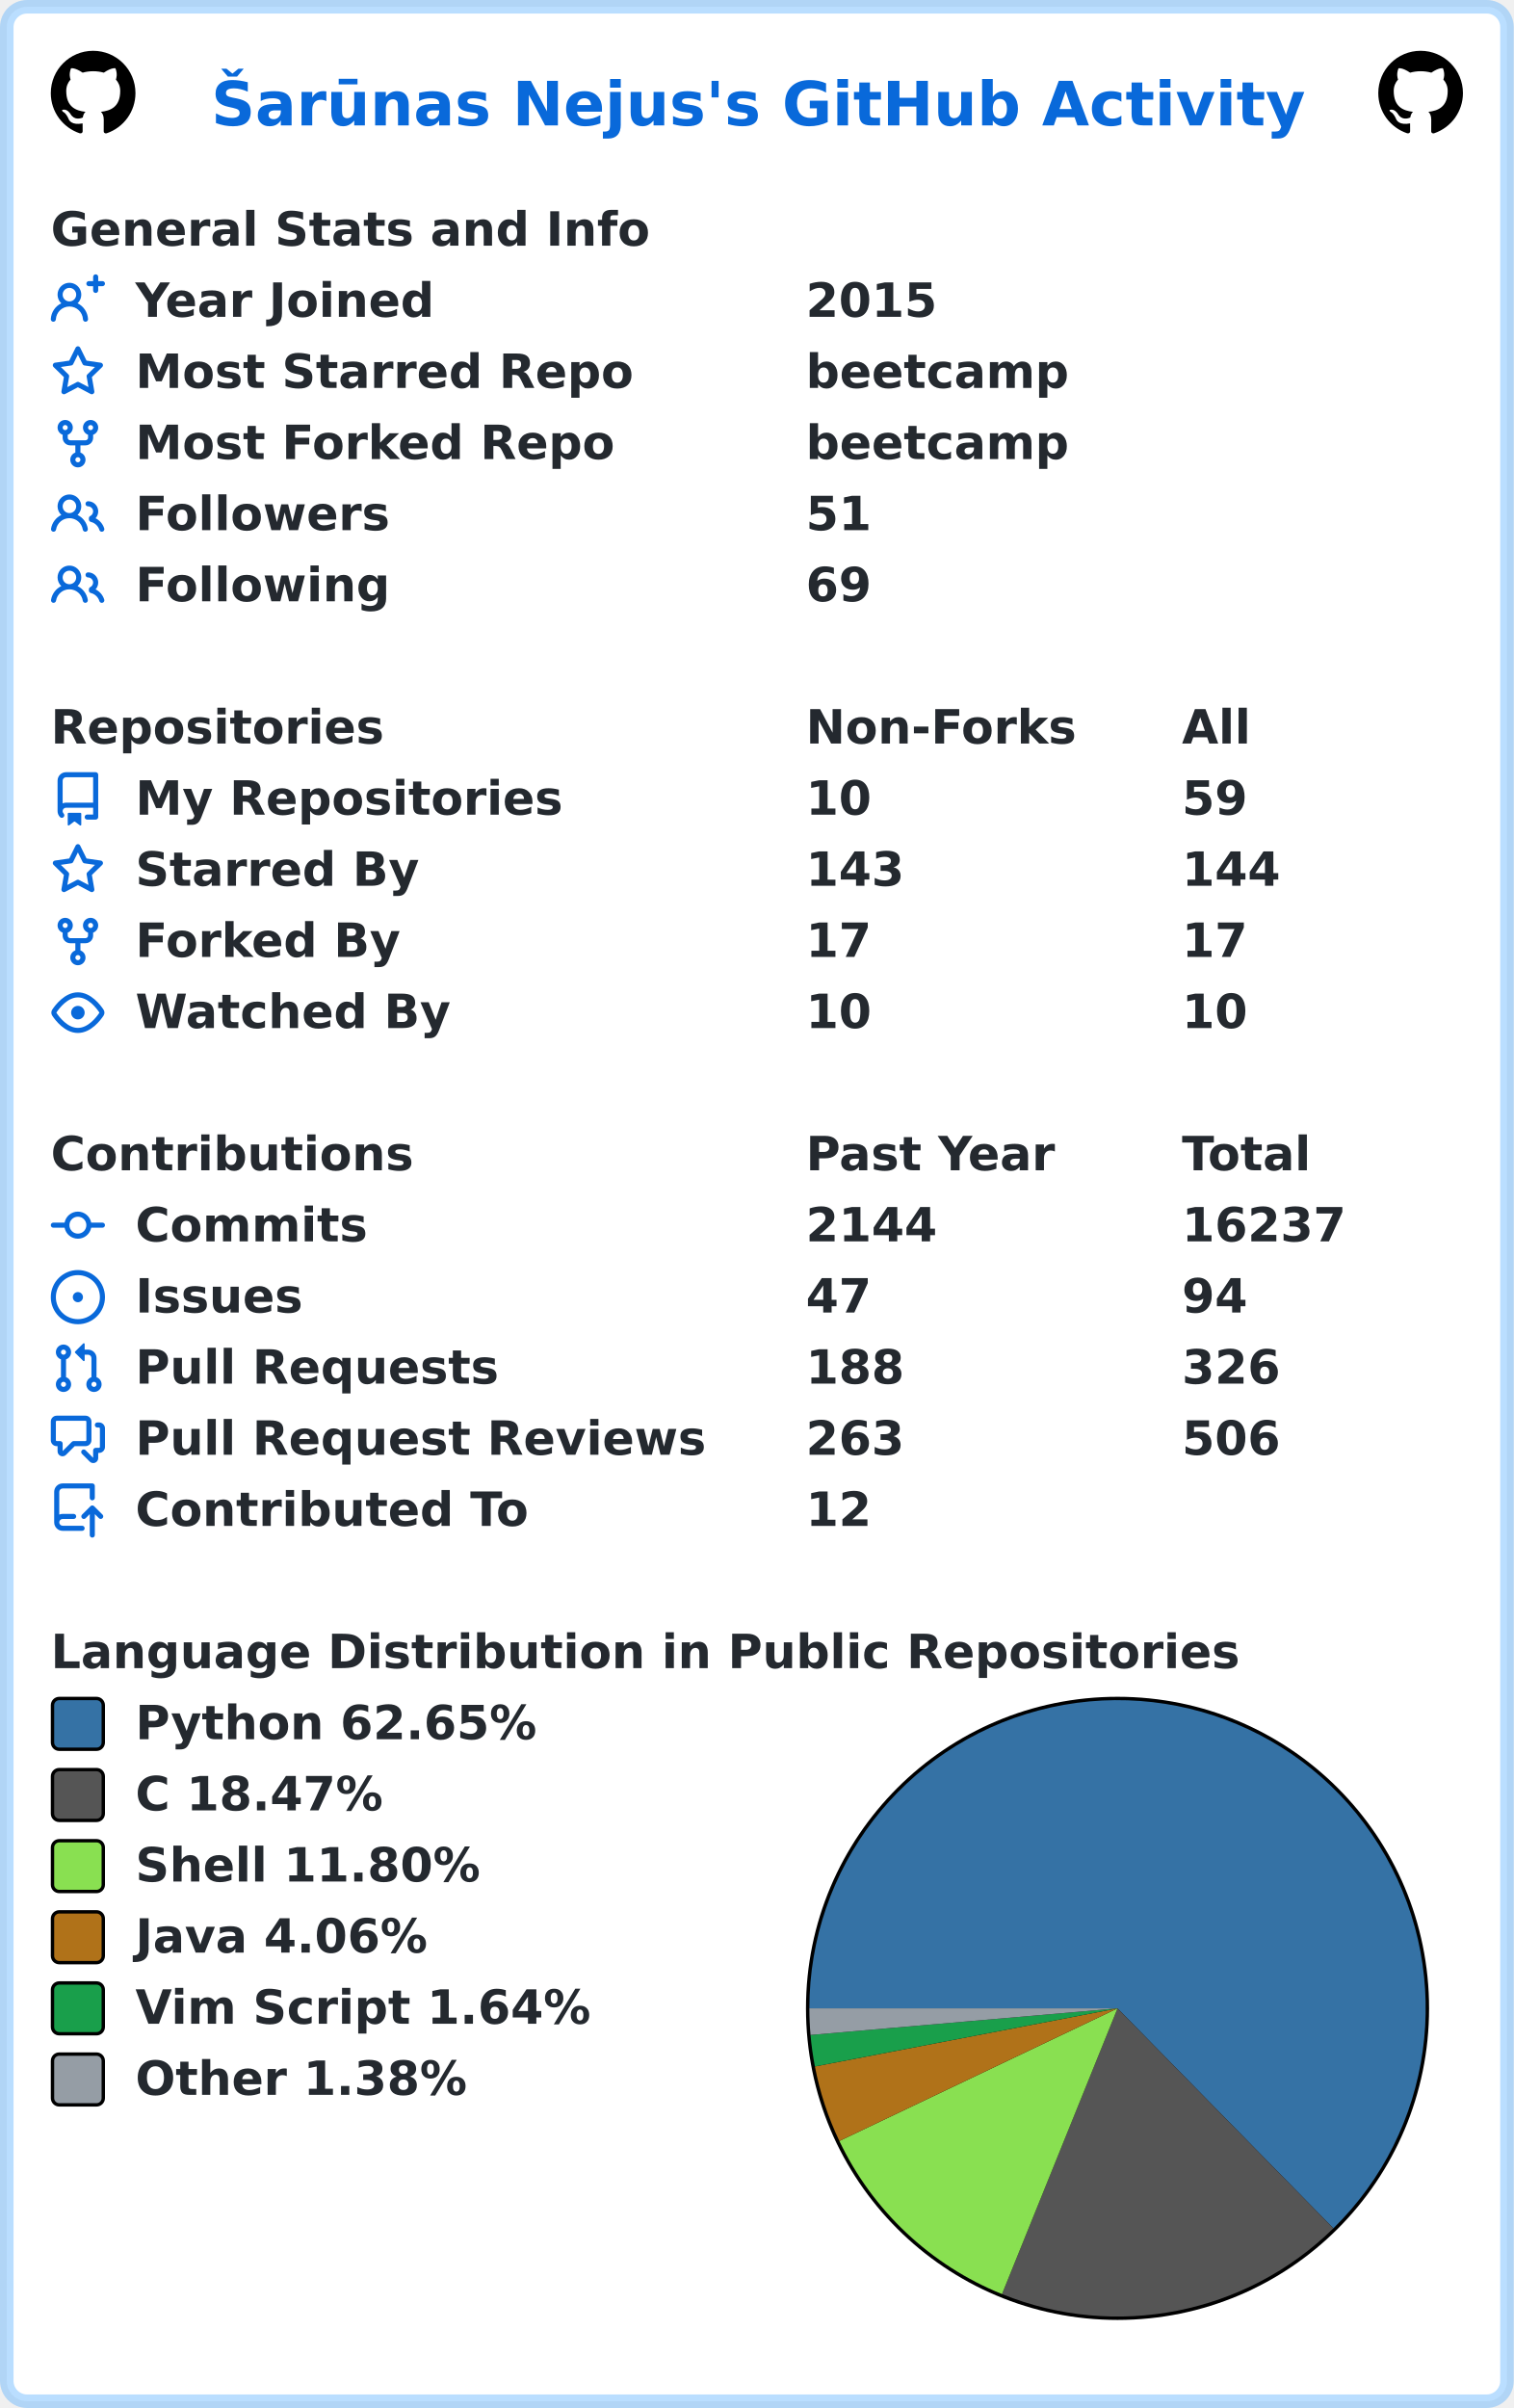
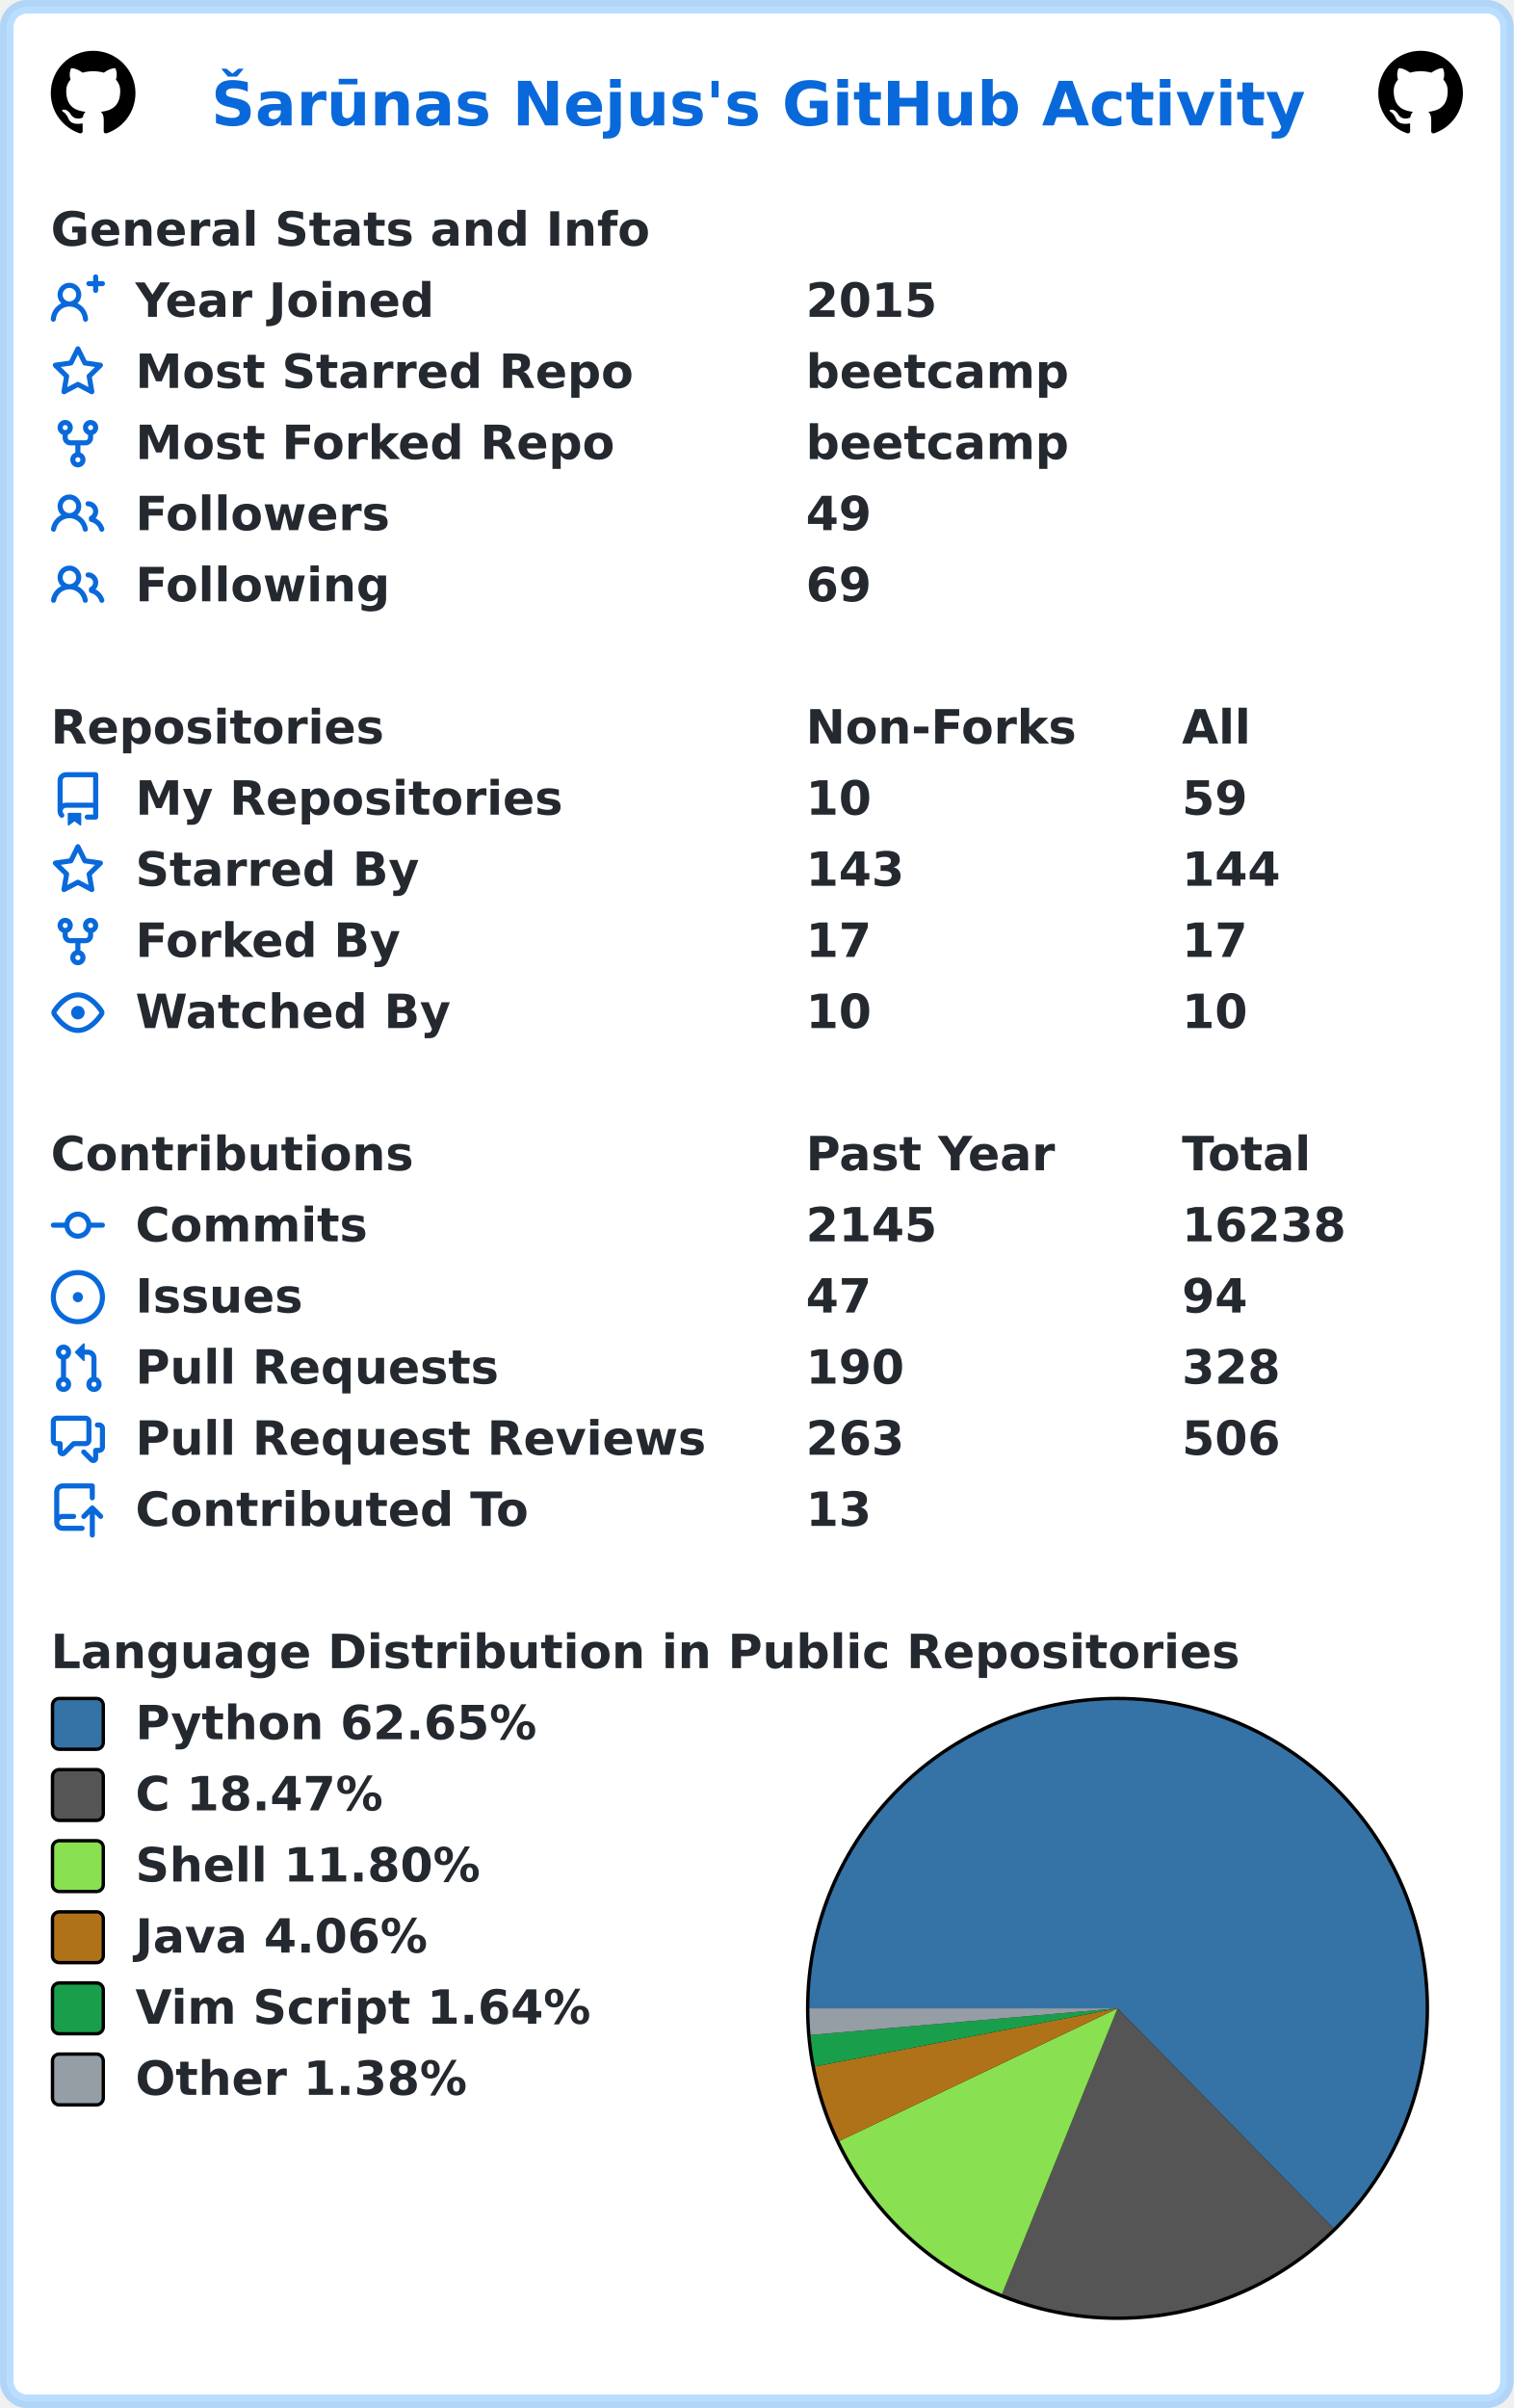
<svg xmlns="http://www.w3.org/2000/svg" width="447" height="711" viewBox="0 0 447 711" lang="en" xml:lang="en">
  <rect x="2" y="2" stroke-width="4" rx="6" width="443" height="707" stroke="rgba(84,174,255,0.4)" fill="#ffffff" />
  <g font-weight="600" font-size="110pt" font-family="Verdana,Geneva,DejaVu Sans,sans-serif" text-rendering="geometricPrecision">
    <text x="507" y="301" lengthAdjust="spacingAndGlyphs" textLength="2613" transform="scale(0.123)" fill="#0969da">Šarūnas Nejus's GitHub Activity</text>
    <svg x="15" y="15" width="25" height="25" viewBox="0 0 16 16">
      <path fill="#000000" fill-rule="evenodd" d="M8 0C3.58 0 0 3.58 0 8c0 3.54 2.29 6.53 5.47 7.59.4.07.55-.17.55-.38 0-.19-.01-.82-.01-1.49-2.01.37-2.53-.49-2.69-.94-.09-.23-.48-.94-.82-1.13-.28-.15-.68-.52-.01-.53.63-.01 1.08.58 1.23.82.72 1.21 1.87.87 2.33.66.07-.52.28-.87.51-1.07-1.78-.2-3.64-.89-3.64-3.95 0-.87.31-1.59.82-2.15-.08-.2-.36-1.02.08-2.12 0 0 .67-.21 2.2.82.64-.18 1.32-.27 2-.27.68 0 1.36.09 2 .27 1.53-1.04 2.2-.82 2.2-.82.44 1.1.16 1.92.08 2.12.51.56.82 1.27.82 2.15 0 3.07-1.87 3.75-3.65 3.95.29.25.54.73.54 1.48 0 1.07-.01 1.93-.01 2.2 0 .21.15.46.55.38A8.013 8.013 0 0016 8c0-4.42-3.58-8-8-8z" />
    </svg>
    <svg x="407" y="15" width="25" height="25" viewBox="0 0 16 16">
      <path fill="#000000" fill-rule="evenodd" d="M8 0C3.58 0 0 3.58 0 8c0 3.54 2.29 6.53 5.47 7.59.4.07.55-.17.55-.38 0-.19-.01-.82-.01-1.49-2.01.37-2.53-.49-2.69-.94-.09-.23-.48-.94-.82-1.13-.28-.15-.68-.52-.01-.53.63-.01 1.08.58 1.23.82.72 1.21 1.87.87 2.33.66.07-.52.28-.87.51-1.07-1.78-.2-3.64-.89-3.64-3.95 0-.87.31-1.59.82-2.15-.08-.2-.36-1.02.08-2.12 0 0 .67-.21 2.2.82.64-.18 1.32-.27 2-.27.68 0 1.36.09 2 .27 1.53-1.04 2.2-.82 2.2-.82.44 1.1.16 1.92.08 2.12.51.56.82 1.27.82 2.15 0 3.07-1.87 3.75-3.65 3.95.29.25.54.73.54 1.48 0 1.07-.01 1.93-.01 2.2 0 .21.15.46.55.38A8.013 8.013 0 0016 8c0-4.42-3.58-8-8-8z" />
    </svg>
    <g transform="translate(0, 60)" fill="#24292f">
      <g transform="translate(15, 0)">
        <g transform="scale(0.095)">
          <text x="0" y="132" textLength="1851" lengthAdjust="spacingAndGlyphs">General Stats and Info</text>
        </g>
      </g>
      <g transform="translate(15, 21)">
        <path fill="#0969da" fill-rule="evenodd" d="M13.25 0a.75.75 0 01.75.75V2h1.25a.75.75 0 010 1.5H14v1.25a.75.75 0 01-1.5 0V3.5h-1.25a.75.75 0 010-1.5h1.25V.75a.75.75 0 01.75-.75zM5.5 4a2 2 0 100 4 2 2 0 000-4zm2.4 4.548a3.5 3.5 0 10-4.799 0 5.527 5.527 0 00-3.1 4.66.75.75 0 101.498.085A4.01 4.01 0 015.5 9.5a4.01 4.01 0 014.001 3.793.75.75 0 101.498-.086 5.527 5.527 0 00-3.1-4.659z" />
        <g transform="scale(0.095)">
          <text lengthAdjust="spacingAndGlyphs" textLength="932" x="263" y="132">Year Joined</text>
          <text lengthAdjust="spacingAndGlyphs" textLength="420" x="2347" y="132">2015</text>
        </g>
      </g>
      <g transform="translate(15, 42)">
        <path fill="#0969da" fill-rule="evenodd" d="M8 .25a.75.75 0 01.673.418l1.882 3.815 4.21.612a.75.75 0 01.416 1.279l-3.046 2.97.719 4.192a.75.75 0 01-1.088.791L8 12.347l-3.766 1.98a.75.75 0 01-1.088-.79l.72-4.194L.818 6.374a.75.75 0 01.416-1.28l4.21-.611L7.327.668A.75.75 0 018 .25zm0 2.445L6.615 5.5a.75.75 0 01-.564.41l-3.097.45 2.24 2.184a.75.75 0 01.216.664l-.528 3.084 2.769-1.456a.75.75 0 01.698 0l2.77 1.456-.53-3.084a.75.75 0 01.216-.664l2.24-2.183-3.096-.45a.75.75 0 01-.564-.41L8 2.694v.001z" />
        <g transform="scale(0.095)">
          <text lengthAdjust="spacingAndGlyphs" textLength="1532" x="263" y="132">Most Starred Repo</text>
          <text lengthAdjust="spacingAndGlyphs" textLength="830" x="2347" y="132">beetcamp</text>
        </g>
      </g>
      <g transform="translate(15, 63)">
        <path fill="#0969da" fill-rule="evenodd" d="M5 3.25a.75.75 0 11-1.5 0 .75.75 0 011.5 0zm0 2.122a2.25 2.25 0 10-1.5 0v.878A2.25 2.25 0 005.75 8.5h1.5v2.128a2.251 2.251 0 101.5 0V8.5h1.5a2.25 2.25 0 002.25-2.25v-.878a2.25 2.25 0 10-1.5 0v.878a.75.75 0 01-.75.75h-4.5A.75.75 0 015 6.25v-.878zm3.75 7.378a.75.75 0 11-1.5 0 .75.75 0 011.5 0zm3-8.75a.75.75 0 100-1.5.75.75 0 000 1.5z" />
        <g transform="scale(0.095)">
          <text lengthAdjust="spacingAndGlyphs" textLength="1485" x="263" y="132">Most Forked Repo</text>
          <text lengthAdjust="spacingAndGlyphs" textLength="830" x="2347" y="132">beetcamp</text>
        </g>
      </g>
      <g transform="translate(15, 84)">
        <path fill="#0969da" fill-rule="evenodd" d="M5.5 3.5a2 2 0 100 4 2 2 0 000-4zM2 5.5a3.5 3.5 0 115.898 2.549 5.507 5.507 0 013.034 4.084.75.75 0 11-1.482.235 4.001 4.001 0 00-7.9 0 .75.75 0 01-1.482-.236A5.507 5.507 0 013.102 8.05 3.49 3.49 0 012 5.5zM11 4a.75.75 0 100 1.5 1.5 1.5 0 01.666 2.844.75.75 0 00-.416.672v.352a.75.75 0 00.574.73c1.2.289 2.162 1.2 2.522 2.372a.75.75 0 101.434-.44 5.01 5.01 0 00-2.56-3.012A3 3 0 0011 4z" />
        <g transform="scale(0.095)">
          <text lengthAdjust="spacingAndGlyphs" textLength="778" x="263" y="132">Followers</text>
-           <text lengthAdjust="spacingAndGlyphs" textLength="210" x="2347" y="132">51</text>
+           <text lengthAdjust="spacingAndGlyphs" textLength="210" x="2347" y="132">49</text>
        </g>
      </g>
      <g transform="translate(15, 105)">
        <path fill="#0969da" fill-rule="evenodd" d="M5.5 3.5a2 2 0 100 4 2 2 0 000-4zM2 5.5a3.5 3.5 0 115.898 2.549 5.507 5.507 0 013.034 4.084.75.75 0 11-1.482.235 4.001 4.001 0 00-7.9 0 .75.75 0 01-1.482-.236A5.507 5.507 0 013.102 8.05 3.49 3.49 0 012 5.5zM11 4a.75.75 0 100 1.5 1.5 1.5 0 01.666 2.844.75.75 0 00-.416.672v.352a.75.75 0 00.574.73c1.2.289 2.162 1.2 2.522 2.372a.75.75 0 101.434-.44 5.01 5.01 0 00-2.56-3.012A3 3 0 0011 4z" />
        <g transform="scale(0.095)">
          <text lengthAdjust="spacingAndGlyphs" textLength="780" x="263" y="132">Following</text>
          <text lengthAdjust="spacingAndGlyphs" textLength="210" x="2347" y="132">69</text>
        </g>
      </g>
    </g>
    <g transform="translate(0, 207)" fill="#24292f">
      <g transform="translate(15, 0)">
        <g transform="scale(0.095)">
          <text x="0" y="132" textLength="1020" lengthAdjust="spacingAndGlyphs">Repositories</text>
          <text x="2347" y="132" textLength="832" lengthAdjust="spacingAndGlyphs">Non-Forks</text>
          <text x="3516" y="132" textLength="206" lengthAdjust="spacingAndGlyphs">All</text>
        </g>
      </g>
      <g transform="translate(15, 21)">
        <path fill="#0969da" fill-rule="evenodd" d="M2 2.5A2.5 2.5 0 014.5 0h8.75a.75.75 0 01.75.75v12.5a.75.75 0 01-.75.75h-2.5a.75.75 0 110-1.5h1.75v-2h-8a1 1 0 00-.714 1.7.75.75 0 01-1.072 1.05A2.495 2.495 0 012 11.5v-9zm10.5-1V9h-8c-.356 0-.694.074-1 .208V2.5a1 1 0 011-1h8zM5 12.25v3.25a.25.25 0 00.4.2l1.45-1.087a.25.25 0 01.3 0L8.6 15.7a.25.25 0 00.4-.2v-3.25a.25.25 0 00-.25-.25h-3.5a.25.25 0 00-.25.25z" />
        <g transform="scale(0.095)">
          <text lengthAdjust="spacingAndGlyphs" textLength="1312" x="263" y="132">My Repositories</text>
          <text lengthAdjust="spacingAndGlyphs" textLength="210" x="2347" y="132">10</text>
          <text lengthAdjust="spacingAndGlyphs" textLength="210" x="3516" y="132">59</text>
        </g>
      </g>
      <g transform="translate(15, 42)">
        <path fill="#0969da" fill-rule="evenodd" d="M8 .25a.75.75 0 01.673.418l1.882 3.815 4.21.612a.75.75 0 01.416 1.279l-3.046 2.97.719 4.192a.75.75 0 01-1.088.791L8 12.347l-3.766 1.98a.75.75 0 01-1.088-.79l.72-4.194L.818 6.374a.75.75 0 01.416-1.28l4.21-.611L7.327.668A.75.75 0 018 .25zm0 2.445L6.615 5.5a.75.75 0 01-.564.41l-3.097.45 2.24 2.184a.75.75 0 01.216.664l-.528 3.084 2.769-1.456a.75.75 0 01.698 0l2.77 1.456-.53-3.084a.75.75 0 01.216-.664l2.24-2.183-3.096-.45a.75.75 0 01-.564-.41L8 2.694v.001z" />
        <g transform="scale(0.095)">
          <text lengthAdjust="spacingAndGlyphs" textLength="874" x="263" y="132">Starred By</text>
          <text lengthAdjust="spacingAndGlyphs" textLength="315" x="2347" y="132">143</text>
          <text lengthAdjust="spacingAndGlyphs" textLength="315" x="3516" y="132">144</text>
        </g>
      </g>
      <g transform="translate(15, 63)">
        <path fill="#0969da" fill-rule="evenodd" d="M5 3.25a.75.75 0 11-1.5 0 .75.75 0 011.5 0zm0 2.122a2.25 2.25 0 10-1.5 0v.878A2.25 2.25 0 005.75 8.5h1.5v2.128a2.251 2.251 0 101.5 0V8.5h1.5a2.25 2.25 0 002.25-2.25v-.878a2.25 2.25 0 10-1.5 0v.878a.75.75 0 01-.75.75h-4.5A.75.75 0 015 6.25v-.878zm3.75 7.378a.75.75 0 11-1.5 0 .75.75 0 011.5 0zm3-8.75a.75.75 0 100-1.5.75.75 0 000 1.5z" />
        <g transform="scale(0.095)">
          <text lengthAdjust="spacingAndGlyphs" textLength="828" x="263" y="132">Forked By</text>
          <text lengthAdjust="spacingAndGlyphs" textLength="210" x="2347" y="132">17</text>
          <text lengthAdjust="spacingAndGlyphs" textLength="210" x="3516" y="132">17</text>
        </g>
      </g>
      <g transform="translate(15, 84)">
        <path fill="#0969da" fill-rule="evenodd" d="M1.679 7.932c.412-.621 1.242-1.75 2.366-2.717C5.175 4.242 6.527 3.5 8 3.5c1.473 0 2.824.742 3.955 1.715 1.124.967 1.954 2.096 2.366 2.717a.119.119 0 010 .136c-.412.621-1.242 1.75-2.366 2.717C10.825 11.758 9.473 12.5 8 12.5c-1.473 0-2.824-.742-3.955-1.715C2.92 9.818 2.09 8.69 1.679 8.068a.119.119 0 010-.136zM8 2c-1.981 0-3.67.992-4.933 2.078C1.797 5.169.88 6.423.43 7.1a1.619 1.619 0 000 1.798c.45.678 1.367 1.932 2.637 3.024C4.329 13.008 6.019 14 8 14c1.981 0 3.67-.992 4.933-2.078 1.27-1.091 2.187-2.345 2.637-3.023a1.619 1.619 0 000-1.798c-.45-.678-1.367-1.932-2.637-3.023C11.671 2.992 9.981 2 8 2zm0 8a2 2 0 100-4 2 2 0 000 4z" />
        <g transform="scale(0.095)">
          <text lengthAdjust="spacingAndGlyphs" textLength="993" x="263" y="132">Watched By</text>
          <text lengthAdjust="spacingAndGlyphs" textLength="210" x="2347" y="132">10</text>
          <text lengthAdjust="spacingAndGlyphs" textLength="210" x="3516" y="132">10</text>
        </g>
      </g>
    </g>
    <g transform="translate(0, 333)" fill="#24292f">
      <g transform="translate(15, 0)">
        <g transform="scale(0.095)">
          <text x="0" y="132" textLength="1112" lengthAdjust="spacingAndGlyphs">Contributions</text>
          <text x="2347" y="132" textLength="774" lengthAdjust="spacingAndGlyphs">Past Year</text>
          <text x="3516" y="132" textLength="414" lengthAdjust="spacingAndGlyphs">Total</text>
        </g>
      </g>
      <g transform="translate(15, 21)">
        <path fill="#0969da" fill-rule="evenodd" d="M10.5 7.75a2.5 2.5 0 11-5 0 2.5 2.5 0 015 0zm1.43.75a4.002 4.002 0 01-7.86 0H.75a.75.75 0 110-1.5h3.32a4.001 4.001 0 017.86 0h3.32a.75.75 0 110 1.5h-3.32z" />
        <g transform="scale(0.095)">
          <text lengthAdjust="spacingAndGlyphs" textLength="734" x="263" y="132">Commits</text>
-           <text lengthAdjust="spacingAndGlyphs" textLength="420" x="2347" y="132">2144</text>
-           <text lengthAdjust="spacingAndGlyphs" textLength="525" x="3516" y="132">16237</text>
+           <text lengthAdjust="spacingAndGlyphs" textLength="420" x="2347" y="132">2145</text>
+           <text lengthAdjust="spacingAndGlyphs" textLength="525" x="3516" y="132">16238</text>
        </g>
      </g>
      <g transform="translate(15, 42)">
        <path fill="#0969da" d="M8 9.5a1.5 1.5 0 100-3 1.5 1.5 0 000 3z" />
        <path fill="#0969da" fill-rule="evenodd" d="M8 0a8 8 0 100 16A8 8 0 008 0zM1.5 8a6.5 6.5 0 1113 0 6.5 6.5 0 01-13 0z" />
        <g transform="scale(0.095)">
          <text lengthAdjust="spacingAndGlyphs" textLength="512" x="263" y="132">Issues</text>
          <text lengthAdjust="spacingAndGlyphs" textLength="210" x="2347" y="132">47</text>
          <text lengthAdjust="spacingAndGlyphs" textLength="210" x="3516" y="132">94</text>
        </g>
      </g>
      <g transform="translate(15, 63)">
        <path fill="#0969da" fill-rule="evenodd" d="M7.177 3.073L9.573.677A.25.25 0 0110 .854v4.792a.25.25 0 01-.427.177L7.177 3.427a.25.25 0 010-.354zM3.75 2.5a.75.75 0 100 1.5.75.75 0 000-1.5zm-2.25.75a2.25 2.25 0 113 2.122v5.256a2.251 2.251 0 11-1.5 0V5.372A2.25 2.25 0 011.5 3.25zM11 2.5h-1V4h1a1 1 0 011 1v5.628a2.251 2.251 0 101.5 0V5A2.5 2.5 0 0011 2.5zm1 10.25a.75.75 0 111.5 0 .75.75 0 01-1.5 0zM3.75 12a.75.75 0 100 1.5.75.75 0 000-1.5z" />
        <g transform="scale(0.095)">
          <text lengthAdjust="spacingAndGlyphs" textLength="1113" x="263" y="132">Pull Requests</text>
-           <text lengthAdjust="spacingAndGlyphs" textLength="315" x="2347" y="132">188</text>
-           <text lengthAdjust="spacingAndGlyphs" textLength="315" x="3516" y="132">326</text>
+           <text lengthAdjust="spacingAndGlyphs" textLength="315" x="2347" y="132">190</text>
+           <text lengthAdjust="spacingAndGlyphs" textLength="315" x="3516" y="132">328</text>
        </g>
      </g>
      <g transform="translate(15, 84)">
        <path fill="#0969da" fill-rule="evenodd" d="M1.5 2.75a.25.25 0 01.25-.25h8.5a.25.25 0 01.25.25v5.5a.25.25 0 01-.25.25h-3.5a.75.75 0 00-.53.22L3.5 11.44V9.25a.75.75 0 00-.75-.75h-1a.25.25 0 01-.25-.25v-5.5zM1.75 1A1.75 1.75 0 000 2.75v5.5C0 9.216.784 10 1.75 10H2v1.543a1.457 1.457 0 002.487 1.03L7.061 10h3.189A1.75 1.75 0 0012 8.25v-5.5A1.75 1.75 0 0010.25 1h-8.5zM14.5 4.75a.25.25 0 00-.25-.25h-.5a.75.75 0 110-1.5h.5c.966 0 1.75.784 1.75 1.75v5.5A1.75 1.75 0 0114.25 12H14v1.543a1.457 1.457 0 01-2.487 1.03L9.22 12.28a.75.75 0 111.06-1.06l2.22 2.22v-2.19a.75.75 0 01.75-.75h1a.25.25 0 00.25-.25v-5.5z" />
        <g transform="scale(0.095)">
          <text lengthAdjust="spacingAndGlyphs" textLength="1762" x="263" y="132">Pull Request Reviews</text>
          <text lengthAdjust="spacingAndGlyphs" textLength="315" x="2347" y="132">263</text>
          <text lengthAdjust="spacingAndGlyphs" textLength="315" x="3516" y="132">506</text>
        </g>
      </g>
      <g transform="translate(15, 105)">
        <path fill="#0969da" fill-rule="evenodd" d="M1 2.5A2.5 2.5 0 013.5 0h8.75a.75.75 0 01.75.75v3.5a.75.75 0 01-1.5 0V1.5h-8a1 1 0 00-1 1v6.708A2.492 2.492 0 013.5 9h3.25a.75.75 0 010 1.5H3.5a1 1 0 100 2h5.75a.75.75 0 010 1.5H3.5A2.5 2.5 0 011 11.5v-9zm13.23 7.79a.75.75 0 001.06-1.06l-2.505-2.505a.75.75 0 00-1.06 0L9.22 9.229a.75.75 0 001.06 1.061l1.225-1.224v6.184a.75.75 0 001.5 0V9.066l1.224 1.224z" />
        <g transform="scale(0.095)">
          <text lengthAdjust="spacingAndGlyphs" textLength="1234" x="263" y="132">Contributed To</text>
-           <text lengthAdjust="spacingAndGlyphs" textLength="210" x="2347" y="132">12</text>
+           <text lengthAdjust="spacingAndGlyphs" textLength="210" x="2347" y="132">13</text>
        </g>
      </g>
    </g>
    <g transform="translate(0, 480)" fill="#24292f">
      <g transform="translate(15, 0)">
        <g transform="scale(0.095)">
          <text x="0" y="132" textLength="3652" lengthAdjust="spacingAndGlyphs">Language Distribution in Public Repositories</text>
        </g>
      </g>
      <g transform="translate(238, 21)">
        <circle cx="92" cy="92" r="92" fill="#000000" />
      </g>
      <g transform="translate(239, 22)">
        <path fill-rule="evenodd" fill="#3572A5" d="M 0.0,91 A 91 91 0 1 1 154.737 155.951 L 91,91 Z" />
        <path fill-rule="evenodd" fill="#555555" d="M 154.737,155.951 A 91 91 0 0 1 56.885 175.363 L 91,91 Z" />
        <path fill-rule="evenodd" fill="#89e051" d="M 56.885,175.363 A 91 91 0 0 1 8.858 130.161 L 91,91 Z" />
        <path fill-rule="evenodd" fill="#b07219" d="M 8.858,130.161 A 91 91 0 0 1 1.632 108.155 L 91,91 Z" />
        <path fill-rule="evenodd" fill="#199f4b" d="M 1.632,108.155 A 91 91 0 0 1 0.34 98.854 L 91,91 Z" />
        <path fill-rule="evenodd" fill="#959da5" d="M 0.34,98.854 A 91 91 0 0 1 0.0 91 L 91,91 Z" />
      </g>
      <g transform="translate(15, 21)">
        <rect x="0.5" y="0.5" rx="2" width="15" height="15" fill="#3572A5" stroke-width="1" stroke="#000000" />
        <text transform="scale(0.095)" x="263" y="132" textLength="1254" lengthAdjust="spacingAndGlyphs">Python 62.65%</text>
      </g>
      <g transform="translate(15, 42)">
        <rect x="0.5" y="0.5" rx="2" width="15" height="15" fill="#555555" stroke-width="1" stroke="#000000" />
        <text transform="scale(0.095)" x="263" y="132" textLength="798" lengthAdjust="spacingAndGlyphs">C 18.47%</text>
      </g>
      <g transform="translate(15, 63)">
        <rect x="0.5" y="0.5" rx="2" width="15" height="15" fill="#89e051" stroke-width="1" stroke="#000000" />
        <text transform="scale(0.095)" x="263" y="132" textLength="1088" lengthAdjust="spacingAndGlyphs">Shell 11.80%</text>
      </g>
      <g transform="translate(15, 84)">
        <rect x="0.5" y="0.5" rx="2" width="15" height="15" fill="#b07219" stroke-width="1" stroke="#000000" />
        <text transform="scale(0.095)" x="263" y="132" textLength="933" lengthAdjust="spacingAndGlyphs">Java 4.06%</text>
      </g>
      <g transform="translate(15, 105)">
        <rect x="0.5" y="0.5" rx="2" width="15" height="15" fill="#199f4b" stroke-width="1" stroke="#000000" />
        <text transform="scale(0.095)" x="263" y="132" textLength="1428" lengthAdjust="spacingAndGlyphs">Vim Script 1.64%</text>
      </g>
      <g transform="translate(15, 126)">
        <rect x="0.5" y="0.5" rx="2" width="15" height="15" fill="#959da5" stroke-width="1" stroke="#000000" />
        <text transform="scale(0.095)" x="263" y="132" textLength="1047" lengthAdjust="spacingAndGlyphs">Other 1.38%</text>
      </g>
    </g>
  </g>
</svg>
